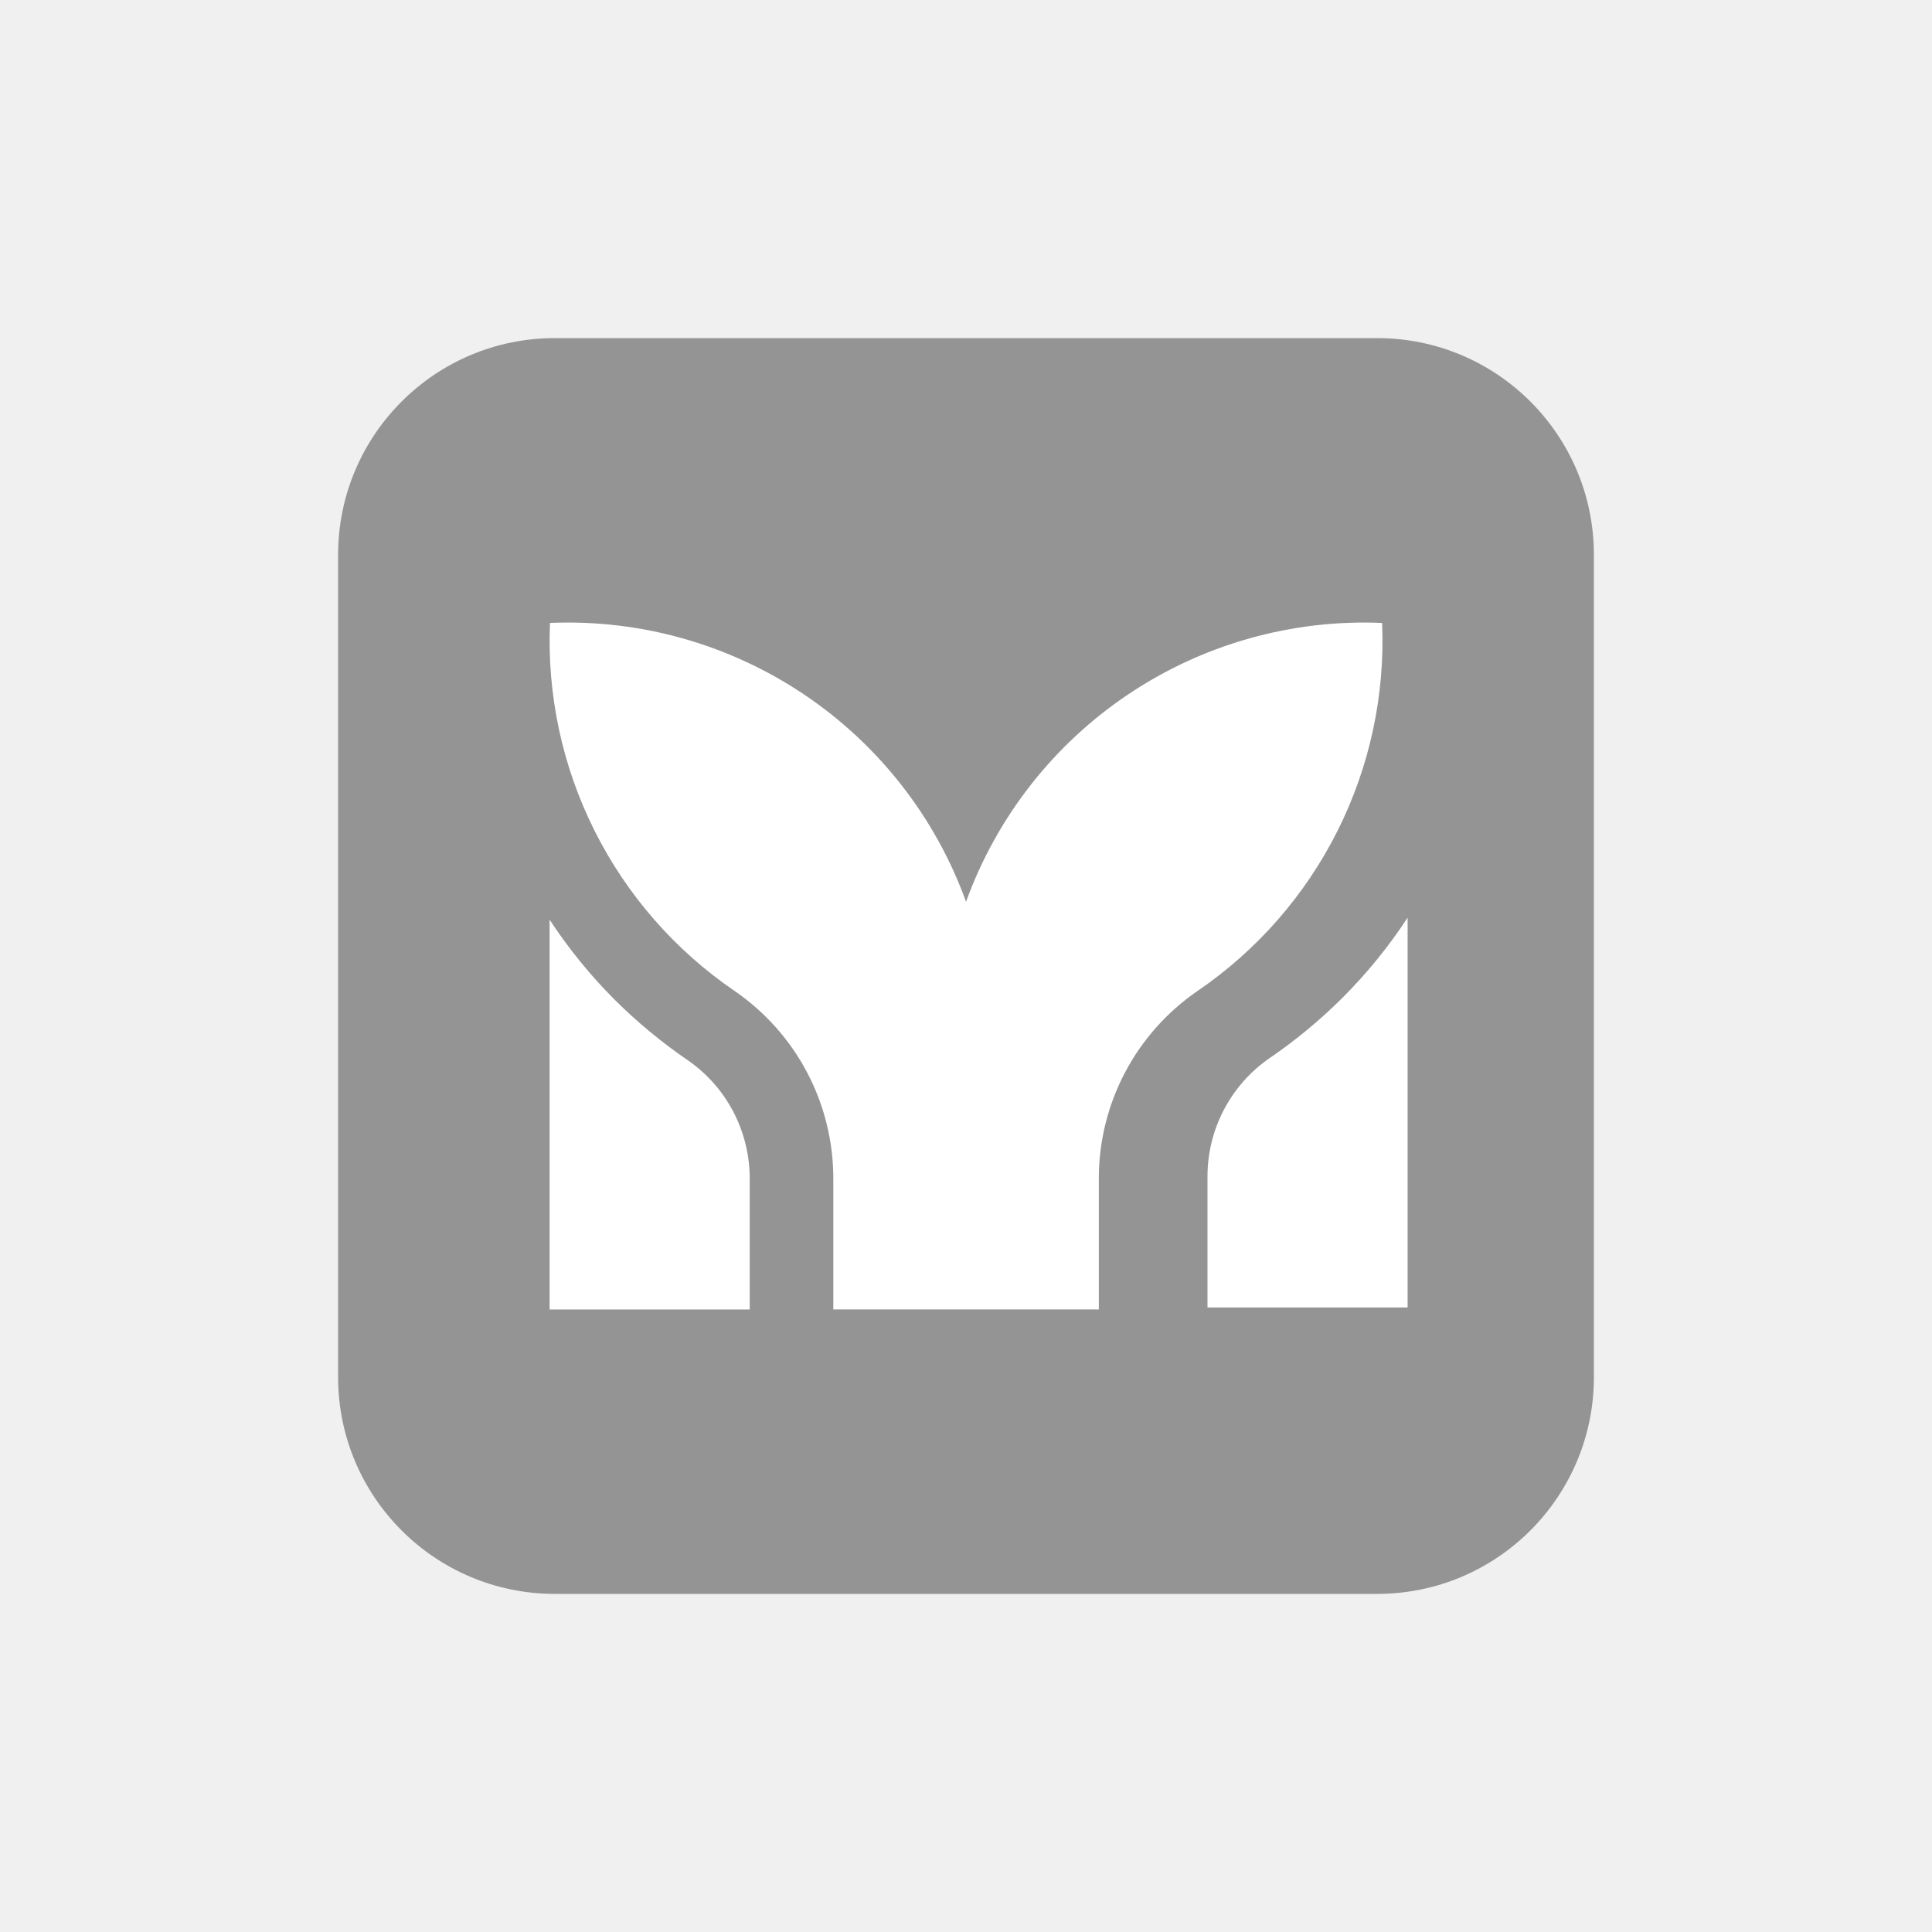
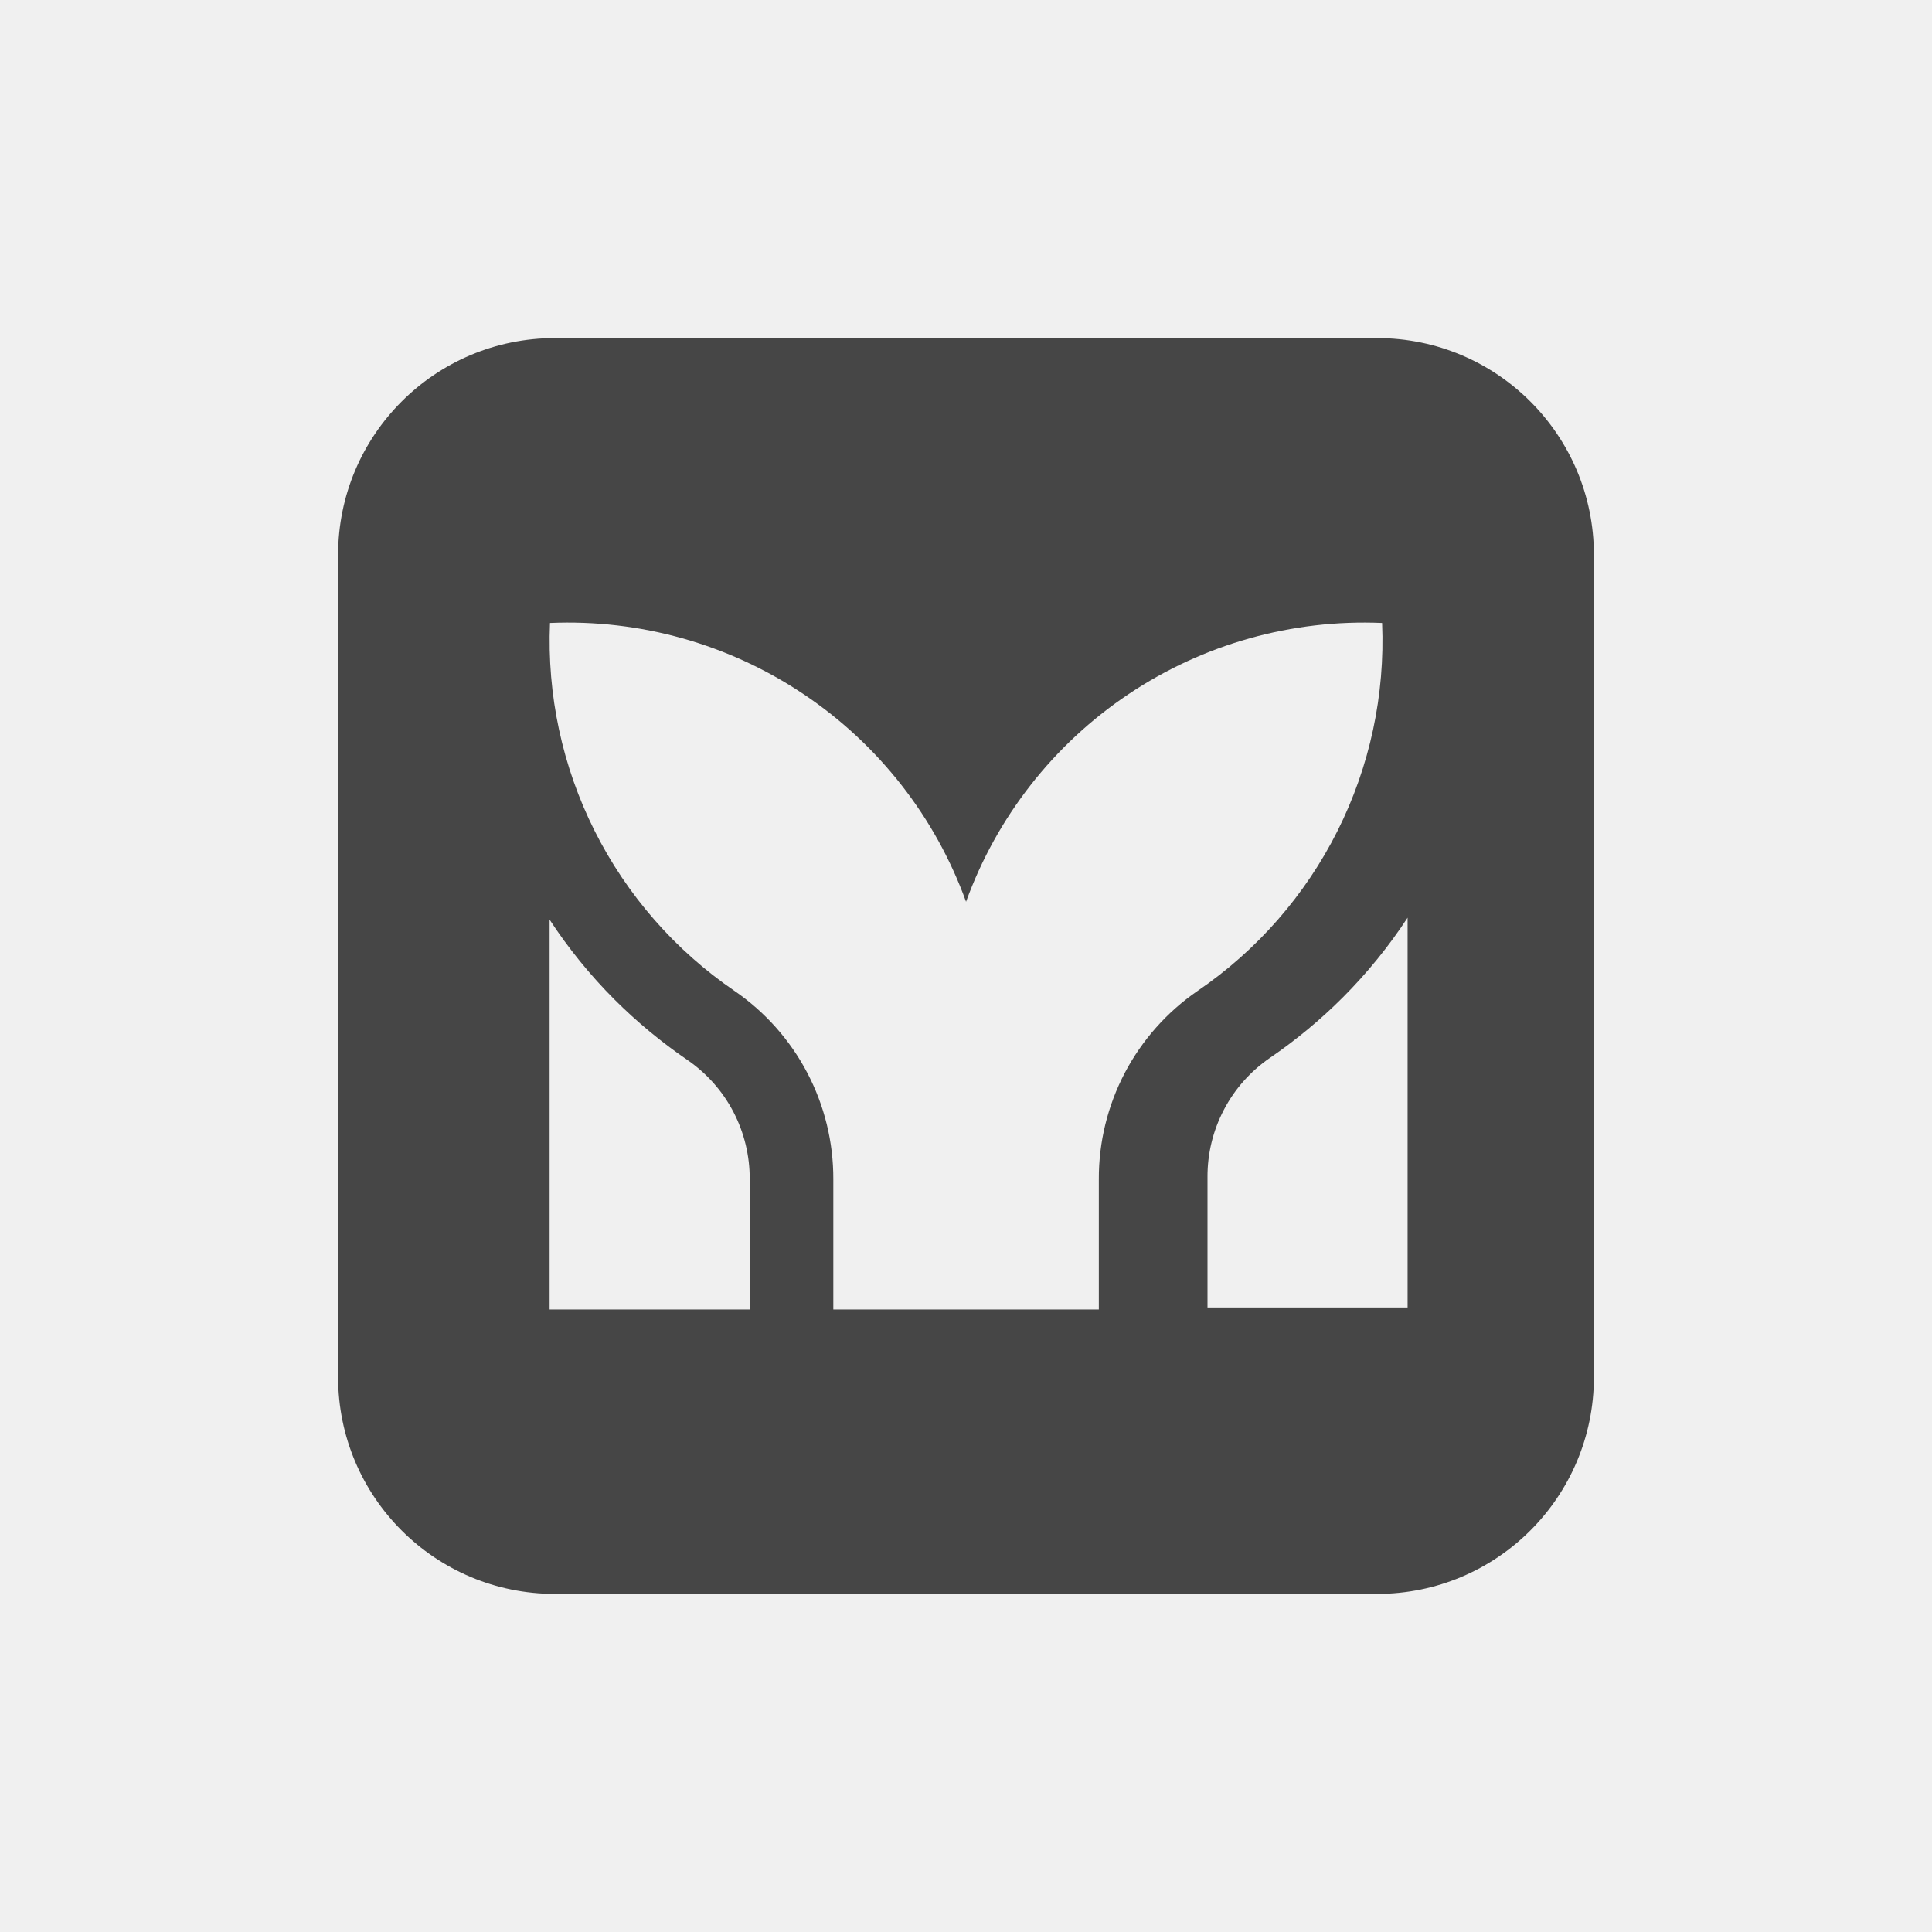
<svg xmlns="http://www.w3.org/2000/svg" width="40" height="40" viewBox="0 0 40 40" fill="none">
-   <g clip-path="url(#clip0_5946_7769)">
-     <path d="M28.512 7H11.488C9.009 7 7 9.009 7 11.488V28.512C7 30.991 9.009 33 11.488 33H28.512C30.991 33 33 30.991 33 28.512V11.488C33 9.009 30.991 7 28.512 7Z" fill="#949494" />
-     <path d="M28.615 12.897C26.752 12.818 24.912 13.335 23.363 14.373C21.813 15.411 20.636 16.916 20.001 18.67C19.366 16.916 18.189 15.411 16.639 14.373C15.09 13.335 13.25 12.818 11.387 12.897C11.324 14.387 11.642 15.869 12.311 17.202C12.98 18.535 13.977 19.676 15.209 20.517C15.841 20.951 16.358 21.532 16.714 22.211C17.07 22.89 17.255 23.646 17.253 24.413V27.11H22.75V24.413C22.747 23.646 22.933 22.89 23.288 22.212C23.645 21.532 24.161 20.951 24.793 20.517C26.025 19.676 27.023 18.536 27.692 17.202C28.36 15.869 28.678 14.388 28.615 12.897Z" fill="white" />
-     <path d="M15.522 24.413C15.524 23.928 15.408 23.45 15.184 23.02C14.96 22.59 14.633 22.222 14.234 21.947C13.692 21.576 13.185 21.156 12.72 20.692C12.218 20.189 11.769 19.636 11.379 19.041V27.111H15.522V24.413Z" fill="white" />
-     <path d="M25 24.372C24.997 23.887 25.113 23.409 25.338 22.979C25.562 22.549 25.888 22.181 26.287 21.906C26.83 21.535 27.337 21.115 27.801 20.651C28.303 20.148 28.753 19.595 29.143 19V27.07H25V24.372Z" fill="white" />
+   <g clip-path="url(#clip0_6077_18054)">
+     <path fill-rule="evenodd" clip-rule="evenodd" d="M11.488 7H28.512C30.991 7 33 9.009 33 11.488V28.512C33 30.991 30.991 33 28.512 33H11.488C9.009 33 7 30.991 7 28.512V11.488C7 9.009 9.009 7 11.488 7ZM23.363 14.373C24.912 13.335 26.752 12.818 28.615 12.898C28.678 14.388 28.36 15.87 27.692 17.203C27.023 18.536 26.025 19.677 24.793 20.517C24.161 20.951 23.645 21.533 23.288 22.212C22.933 22.891 22.747 23.646 22.75 24.413V27.111H17.253V24.413C17.255 23.646 17.07 22.891 16.714 22.212C16.358 21.533 15.841 20.951 15.209 20.517C13.977 19.676 12.98 18.535 12.311 17.202C11.642 15.869 11.324 14.388 11.387 12.898C13.25 12.818 15.09 13.335 16.639 14.373C18.189 15.411 19.366 16.916 20.001 18.67C20.636 16.916 21.813 15.411 23.363 14.373ZM15.184 23.02C15.408 23.45 15.524 23.928 15.522 24.413V27.111H11.379V19.041C11.769 19.636 12.218 20.189 12.72 20.692C13.185 21.156 13.692 21.576 14.234 21.947C14.633 22.222 14.96 22.59 15.184 23.02ZM25 24.372C24.997 23.887 25.113 23.409 25.338 22.979C25.562 22.549 25.888 22.181 26.287 21.906C26.83 21.535 27.337 21.115 27.801 20.651C28.303 20.148 28.753 19.595 29.143 19V27.07H25V24.372Z" fill="#464646" />
  </g>
  <defs>
-     <clipPath id="clip0_5946_7769">
+     <clipPath id="clip0_6077_18054">
      <rect width="26" height="26" fill="white" transform="translate(7 7)" />
    </clipPath>
  </defs>
</svg>
